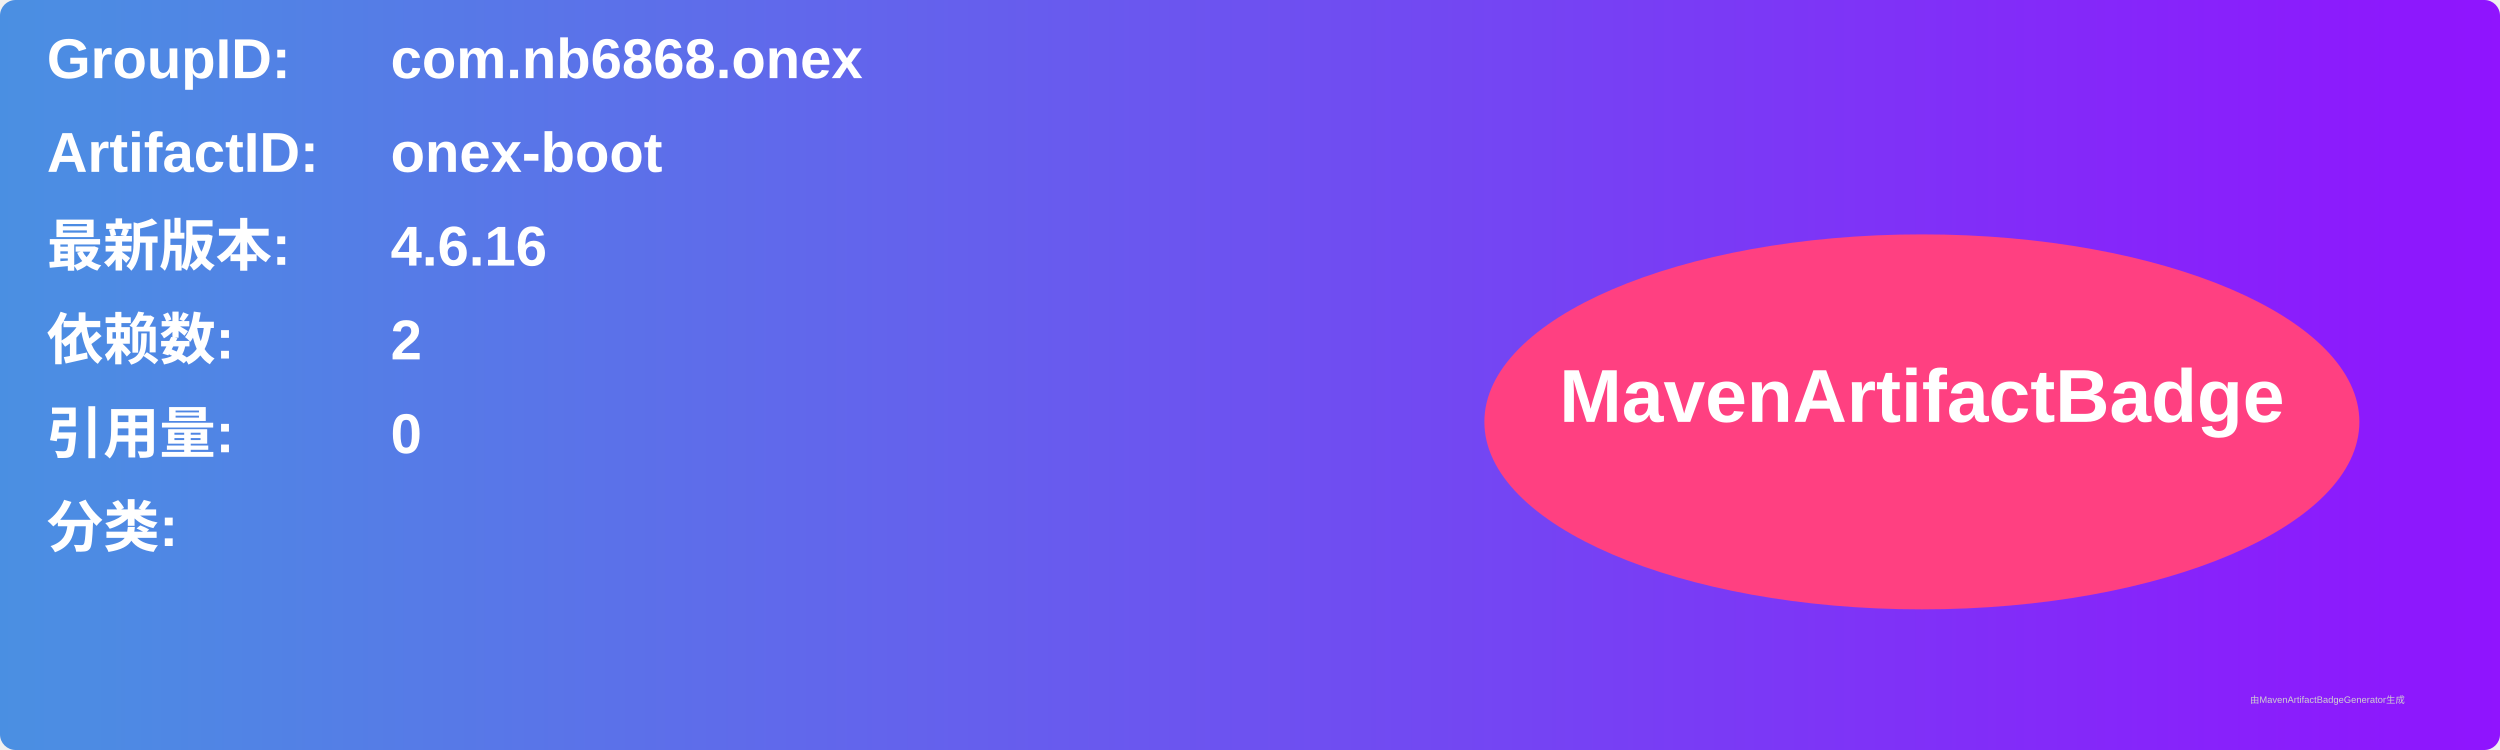
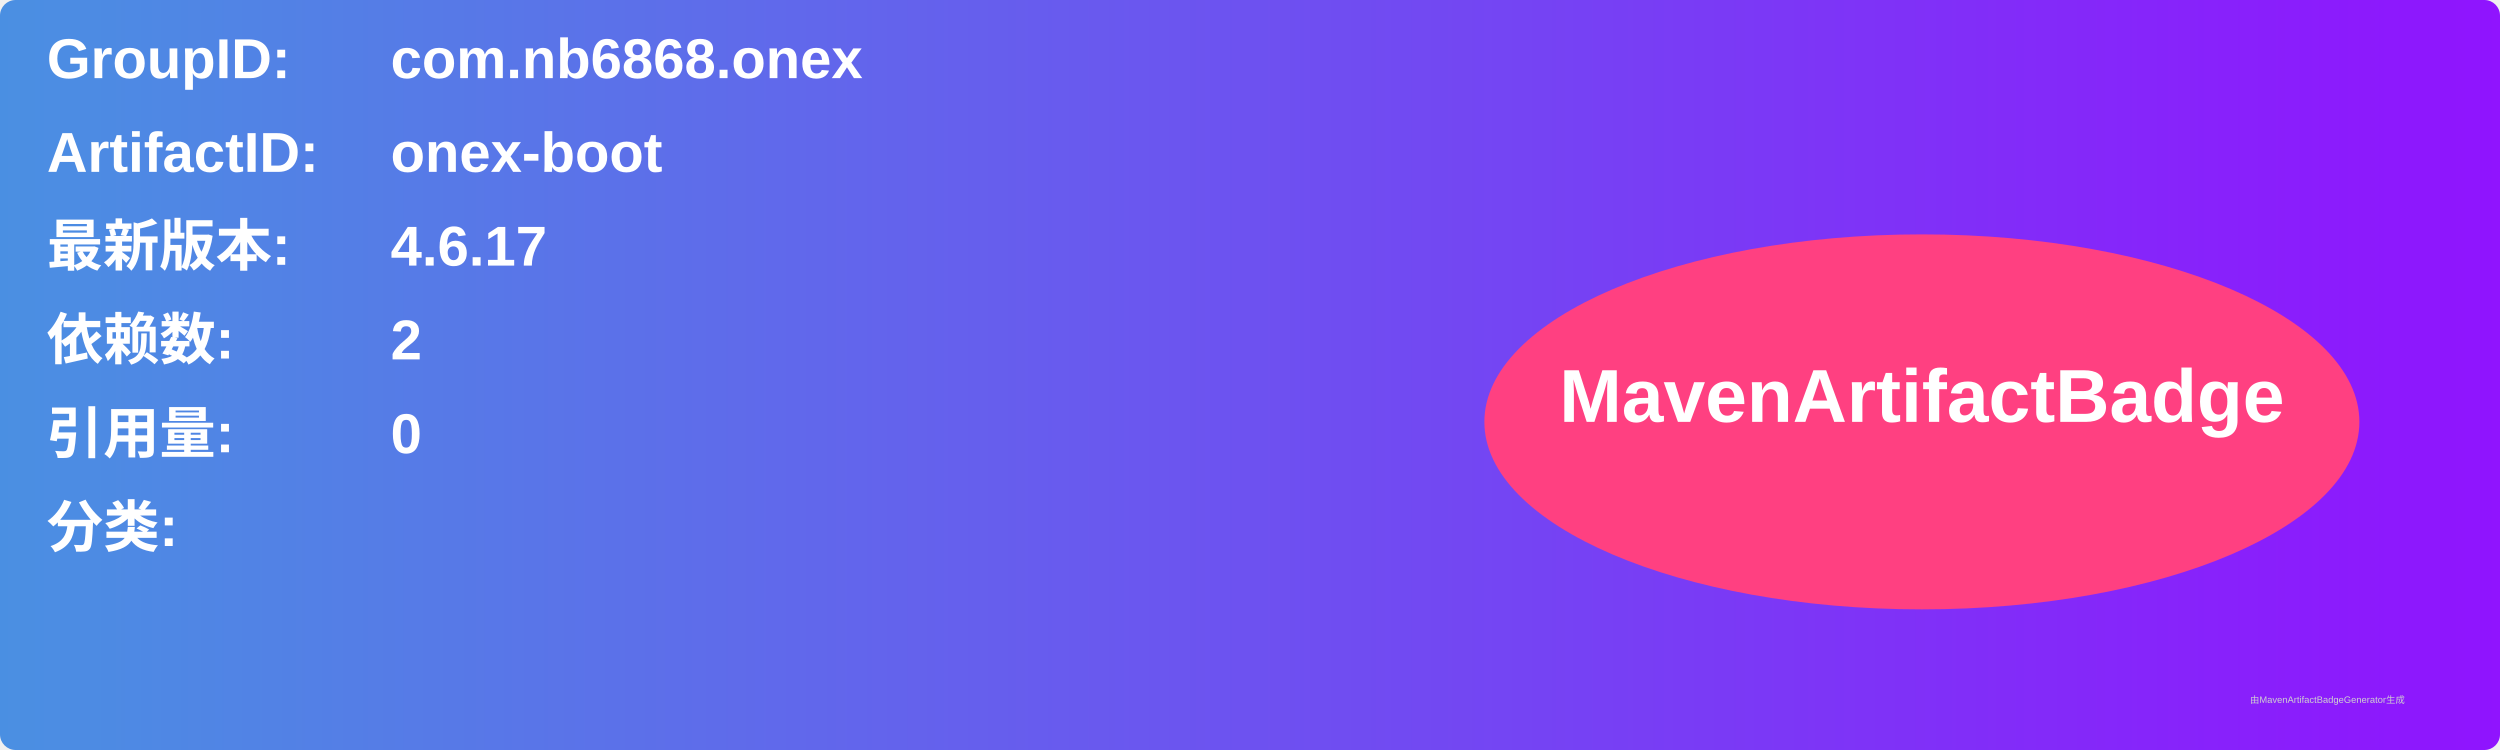
<svg xmlns="http://www.w3.org/2000/svg" width="800" height="240" viewBox="0 0 800 240">
  <linearGradient id="grad" x1="0%" y1="0%" x2="100%" y2="0%">
    <stop offset="0%" stop-color="#4a90e2" />
    <stop offset="100%" stop-color="#9013fe" />
  </linearGradient>
  <rect width="100%" height="100%" rx="5" ry="5" fill="url(#grad)" />
  <g transform="translate(15, 15)">
    <text x="0" y="10" font-family="Arial" font-size="18" fill="white" font-weight="bold" width="260">GroupID:</text>
    <text x="110" y="10" font-family="Arial" font-size="18" fill="white" font-weight="bold" width="460">com.nb6868.onex</text>
    <text x="0" y="40" font-family="Arial" font-size="18" fill="white" font-weight="bold" width="260">ArtifactID:</text>
    <text x="110" y="40" font-family="Arial" font-size="18" fill="white" font-weight="bold" width="460">onex-boot</text>
    <text x="0" y="70" font-family="Arial" font-size="18" fill="white" font-weight="bold">最新版本:</text>
    <text x="110" y="70" font-family="Arial" font-size="18" fill="white" font-weight="bold">
-       <tspan font-weight="bold">4.6.16</tspan>
+       <tspan font-weight="bold">4.6.17</tspan>
    </text>
    <text x="0" y="100" font-family="Arial" font-size="18" fill="white" font-weight="bold">依赖数: </text>
    <text x="110" y="100" font-family="Arial" font-size="18" fill="white">
      <tspan font-weight="bold">2</tspan>
    </text>
    <text x="0" y="130" font-family="Arial" font-size="18" fill="white" font-weight="bold">引用量: </text>
    <text x="110" y="130" font-family="Arial" font-size="18" fill="white">
      <tspan font-weight="bold">0</tspan>
    </text>
    <text x="0" y="160" font-family="Arial" font-size="18" fill="white" font-weight="bold">分类:</text>
    <text x="10" y="190" font-family="Arial" font-size="10" fill="white">
      <tspan font-weight="bold" />
    </text>
    <ellipse cx="600" cy="120" rx="140" ry="60" fill="#ff4081" />
    <text x="600" y="120" text-anchor="middle" font-family="Arial" font-size="24" fill="white" font-weight="bold">MavenArtifactBadge</text>
  </g>
  <text x="720" y="225" font-family="Arial" font-size="3" fill="#d0d0d0">由MavenArtifactBadgeGenerator生成</text>
</svg>
